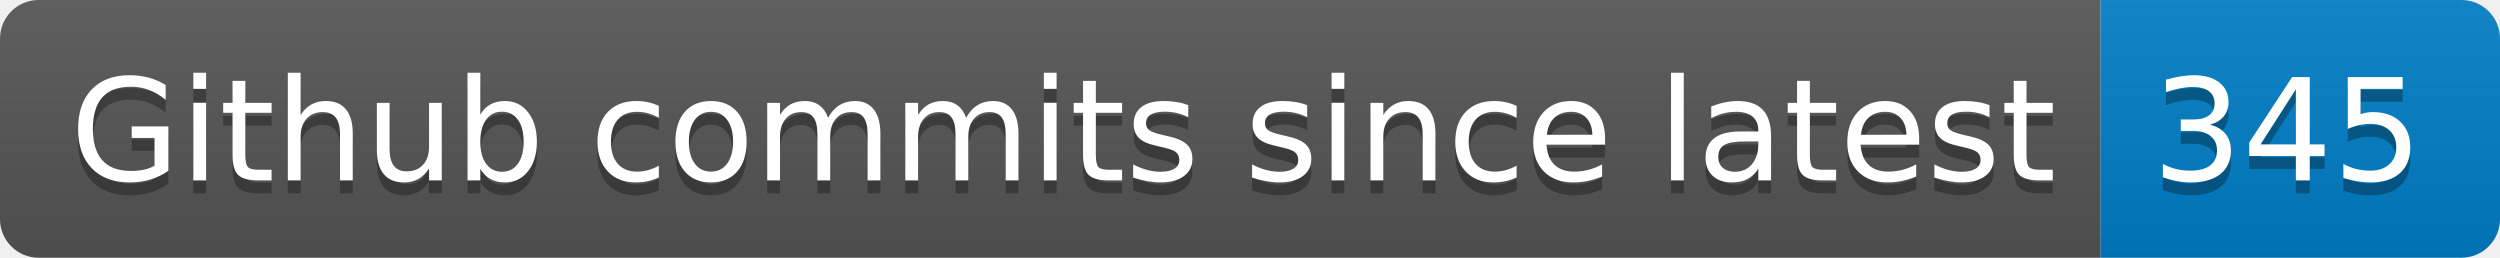
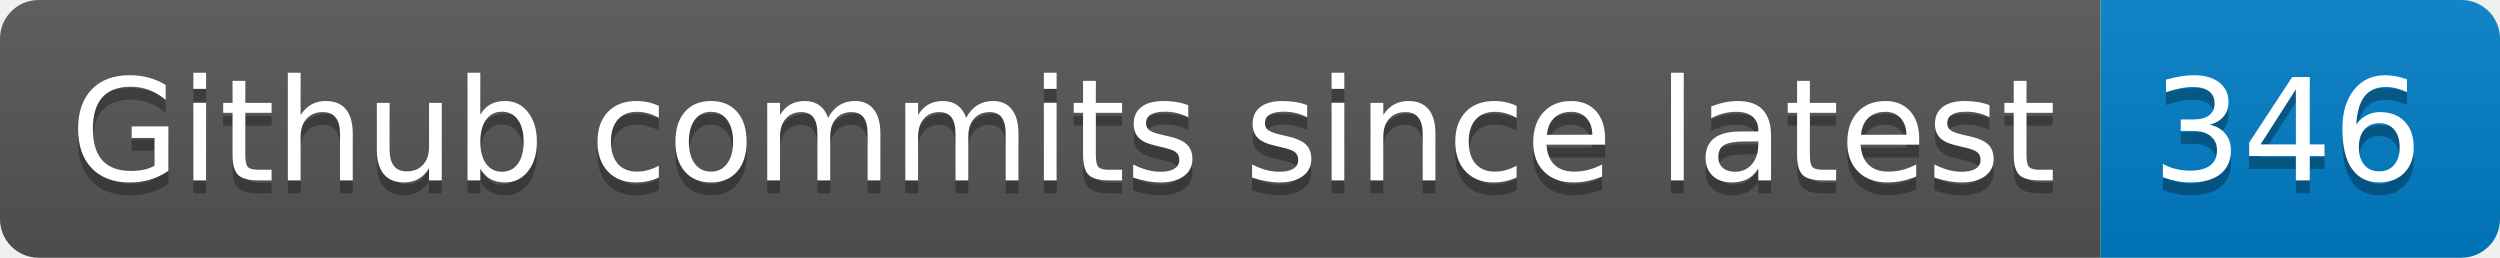
- <svg xmlns="http://www.w3.org/2000/svg" width="194" height="20" role="img" aria-label="Github commits since latest: 345">
+ <svg xmlns="http://www.w3.org/2000/svg" width="194" height="20" role="img" aria-label="Github commits since latest: 346">
  <linearGradient id="s" x2="0" y2="100%">
    <stop offset="0" stop-color="#bbb" stop-opacity=".1" />
    <stop offset="1" stop-opacity=".1" />
  </linearGradient>
  <clipPath id="r">
    <rect width="194" height="20" rx="3" fill="#fff" />
  </clipPath>
  <g clip-path="url(#r)">
    <rect width="163" height="20" fill="#555" />
    <rect x="163" width="31" height="20" fill="#007ec6" />
    <rect width="194" height="20" fill="url(#s)" />
  </g>
  <g fill="#fff" text-anchor="middle" font-family="Verdana,Geneva,DejaVu Sans,sans-serif" text-rendering="geometricPrecision" font-size="110">
    <text aria-hidden="true" x="825" y="150" fill="#010101" fill-opacity=".3" transform="scale(.1)" textLength="1530">Github commits since latest</text>
    <text x="825" y="140" transform="scale(.1)" fill="#fff" textLength="1530">Github commits since latest</text>
-     <text aria-hidden="true" x="1775" y="150" fill="#010101" fill-opacity=".3" transform="scale(.1)" textLength="210">345</text>
-     <text x="1775" y="140" transform="scale(.1)" fill="#fff" textLength="210">345</text>
+     <text aria-hidden="true" x="1775" y="150" fill="#010101" fill-opacity=".3" transform="scale(.1)" textLength="210">346</text>
+     <text x="1775" y="140" transform="scale(.1)" fill="#fff" textLength="210">346</text>
  </g>
</svg>
